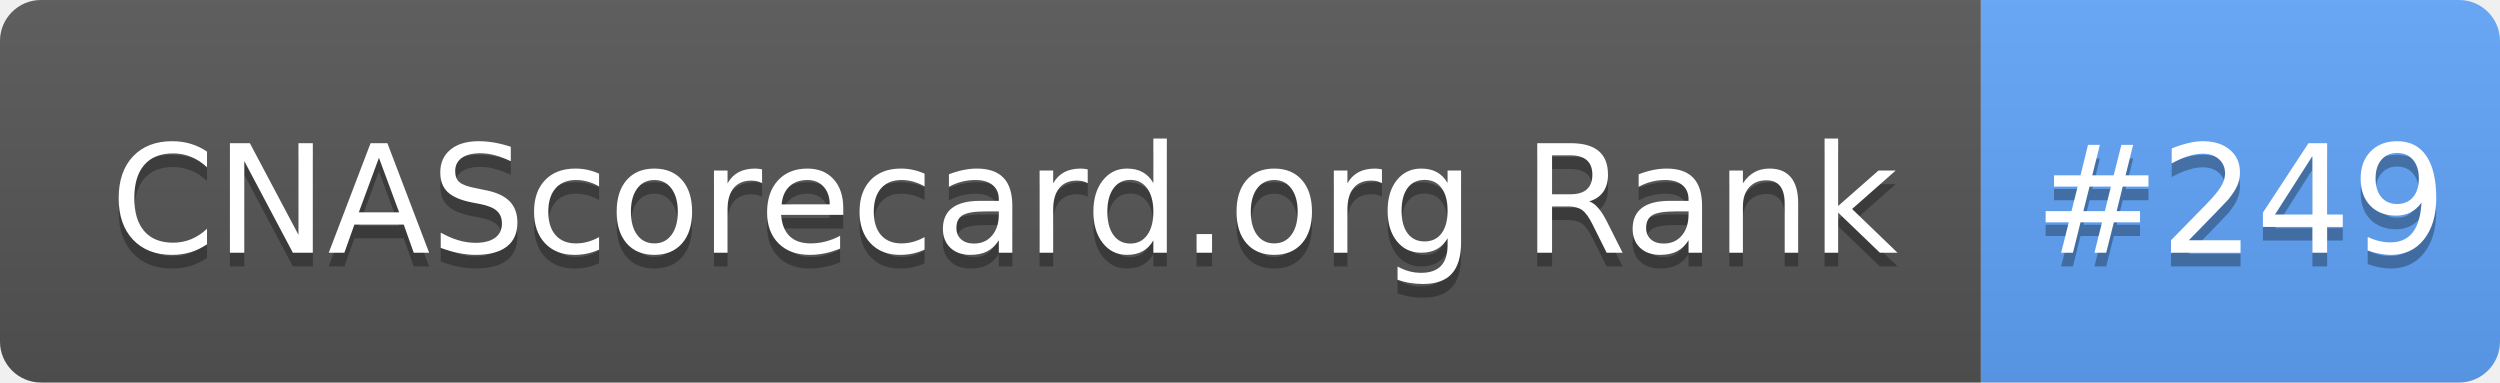
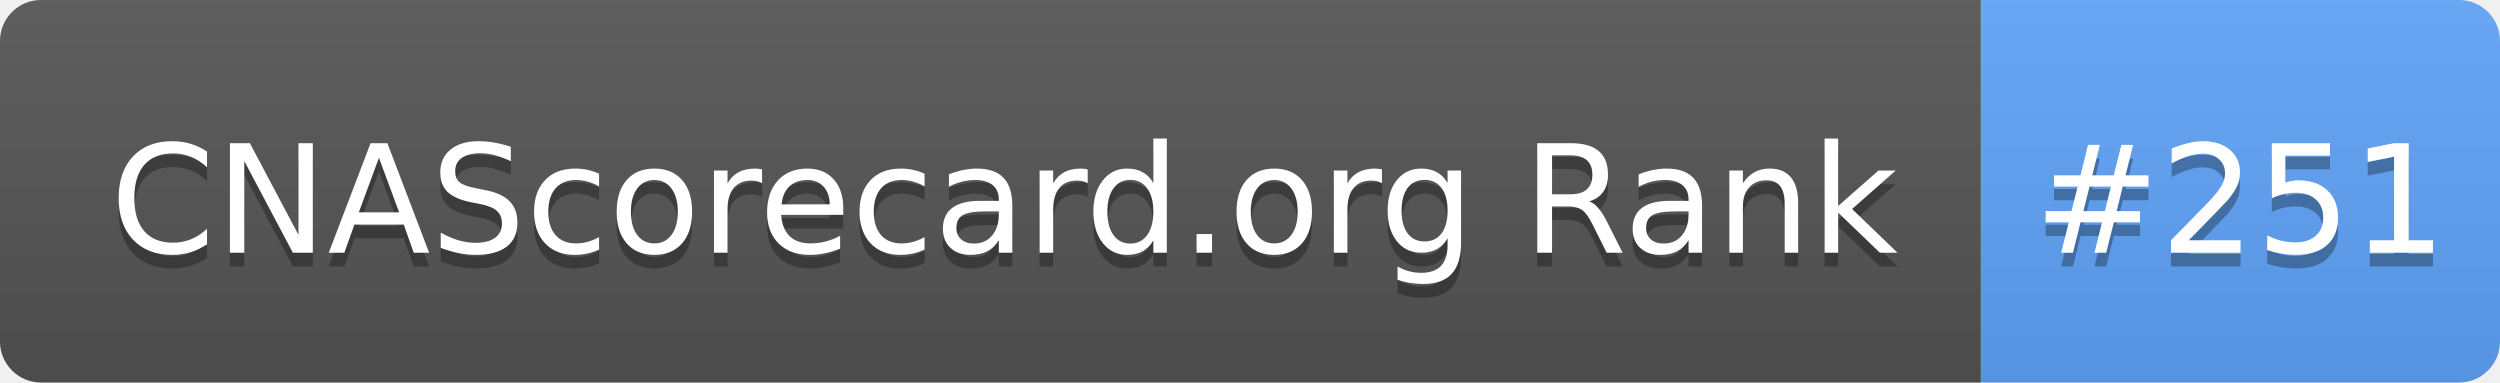
- <svg xmlns="http://www.w3.org/2000/svg" width="183" height="28" role="img" aria-label="CNAScorecard.org Rank: #249">
+ <svg xmlns="http://www.w3.org/2000/svg" width="183" height="28" role="img" aria-label="CNAScorecard.org Rank: #251">
  <linearGradient id="s" x2="0" y2="100%">
    <stop offset="0" stop-color="#bbb" stop-opacity=".1" />
    <stop offset="1" stop-opacity=".1" />
  </linearGradient>
  <clipPath id="r">
    <rect width="183" height="28" rx="3" fill="#fff" />
  </clipPath>
  <g clip-path="url(#r)">
    <rect width="145" height="28" fill="#555" />
    <rect x="145" width="38" height="28" fill="#60A5FA" />
    <rect width="183" height="28" fill="url(#s)" />
  </g>
  <g fill="#fff" text-anchor="middle" font-family="Verdana,Geneva,DejaVu Sans,sans-serif" text-rendering="geometricPrecision" font-size="110">
    <text aria-hidden="true" x="735" y="195" fill="#010101" fill-opacity=".3" transform="scale(.1)" textLength="1350">CNAScorecard.org Rank</text>
    <text x="735" y="185" transform="scale(.1)" fill="#fff" textLength="1350">CNAScorecard.org Rank</text>
-     <text aria-hidden="true" x="1640" y="195" fill="#010101" fill-opacity=".3" transform="scale(.1)" textLength="280">#249</text>
-     <text x="1640" y="185" transform="scale(.1)" fill="#fff" textLength="280">#249</text>
+     <text aria-hidden="true" x="1640" y="195" fill="#010101" fill-opacity=".3" transform="scale(.1)" textLength="280">#251</text>
+     <text x="1640" y="185" transform="scale(.1)" fill="#fff" textLength="280">#251</text>
  </g>
</svg>
